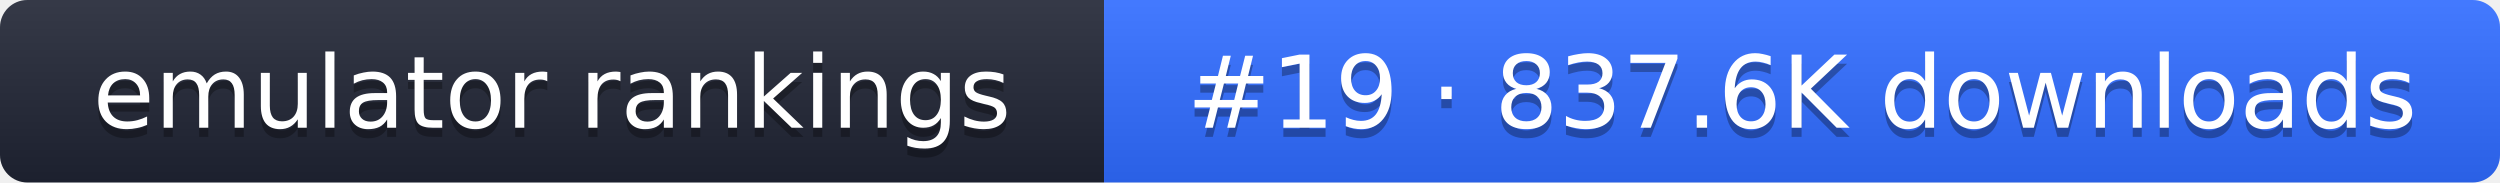
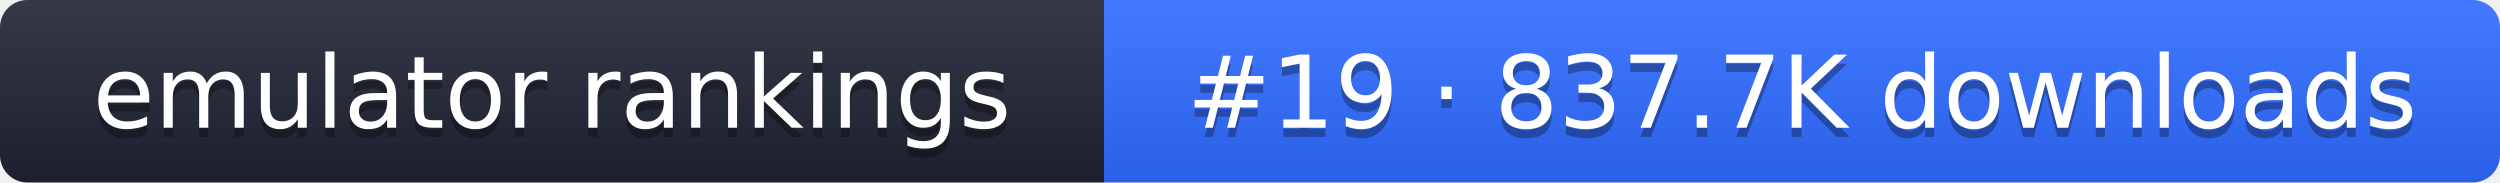
- <svg xmlns="http://www.w3.org/2000/svg" width="274" height="20" role="img" aria-label="emulator rankings: #19 · 837.6K downloads">
+ <svg xmlns="http://www.w3.org/2000/svg" width="274" height="20" role="img" aria-label="emulator rankings: #19 · 837.7K downloads">
  <linearGradient id="g" x2="0" y2="100%">
    <stop offset="0" stop-color="#fff" stop-opacity=".1" />
    <stop offset="1" stop-opacity=".1" />
  </linearGradient>
  <clipPath id="r">
    <rect width="274" height="20" rx="3" fill="#fff" />
  </clipPath>
  <g clip-path="url(#r)">
    <rect width="121" height="20" fill="#1f2433" />
    <rect x="121" width="153" height="20" fill="#2f6bff" />
    <rect width="274" height="20" fill="url(#g)" />
  </g>
  <g fill="#fff" text-anchor="middle" font-family="Verdana,DejaVu Sans,sans-serif" font-size="11">
    <text x="60.5" y="15" fill="#010101" fill-opacity=".3">emulator rankings</text>
    <text x="60.5" y="14">emulator rankings</text>
-     <text x="197.5" y="15" fill="#010101" fill-opacity=".3">#19 · 837.6K downloads</text>
-     <text x="197.5" y="14">#19 · 837.6K downloads</text>
+     <text x="197.5" y="15" fill="#010101" fill-opacity=".3">#19 · 837.7K downloads</text>
+     <text x="197.5" y="14">#19 · 837.7K downloads</text>
  </g>
</svg>
